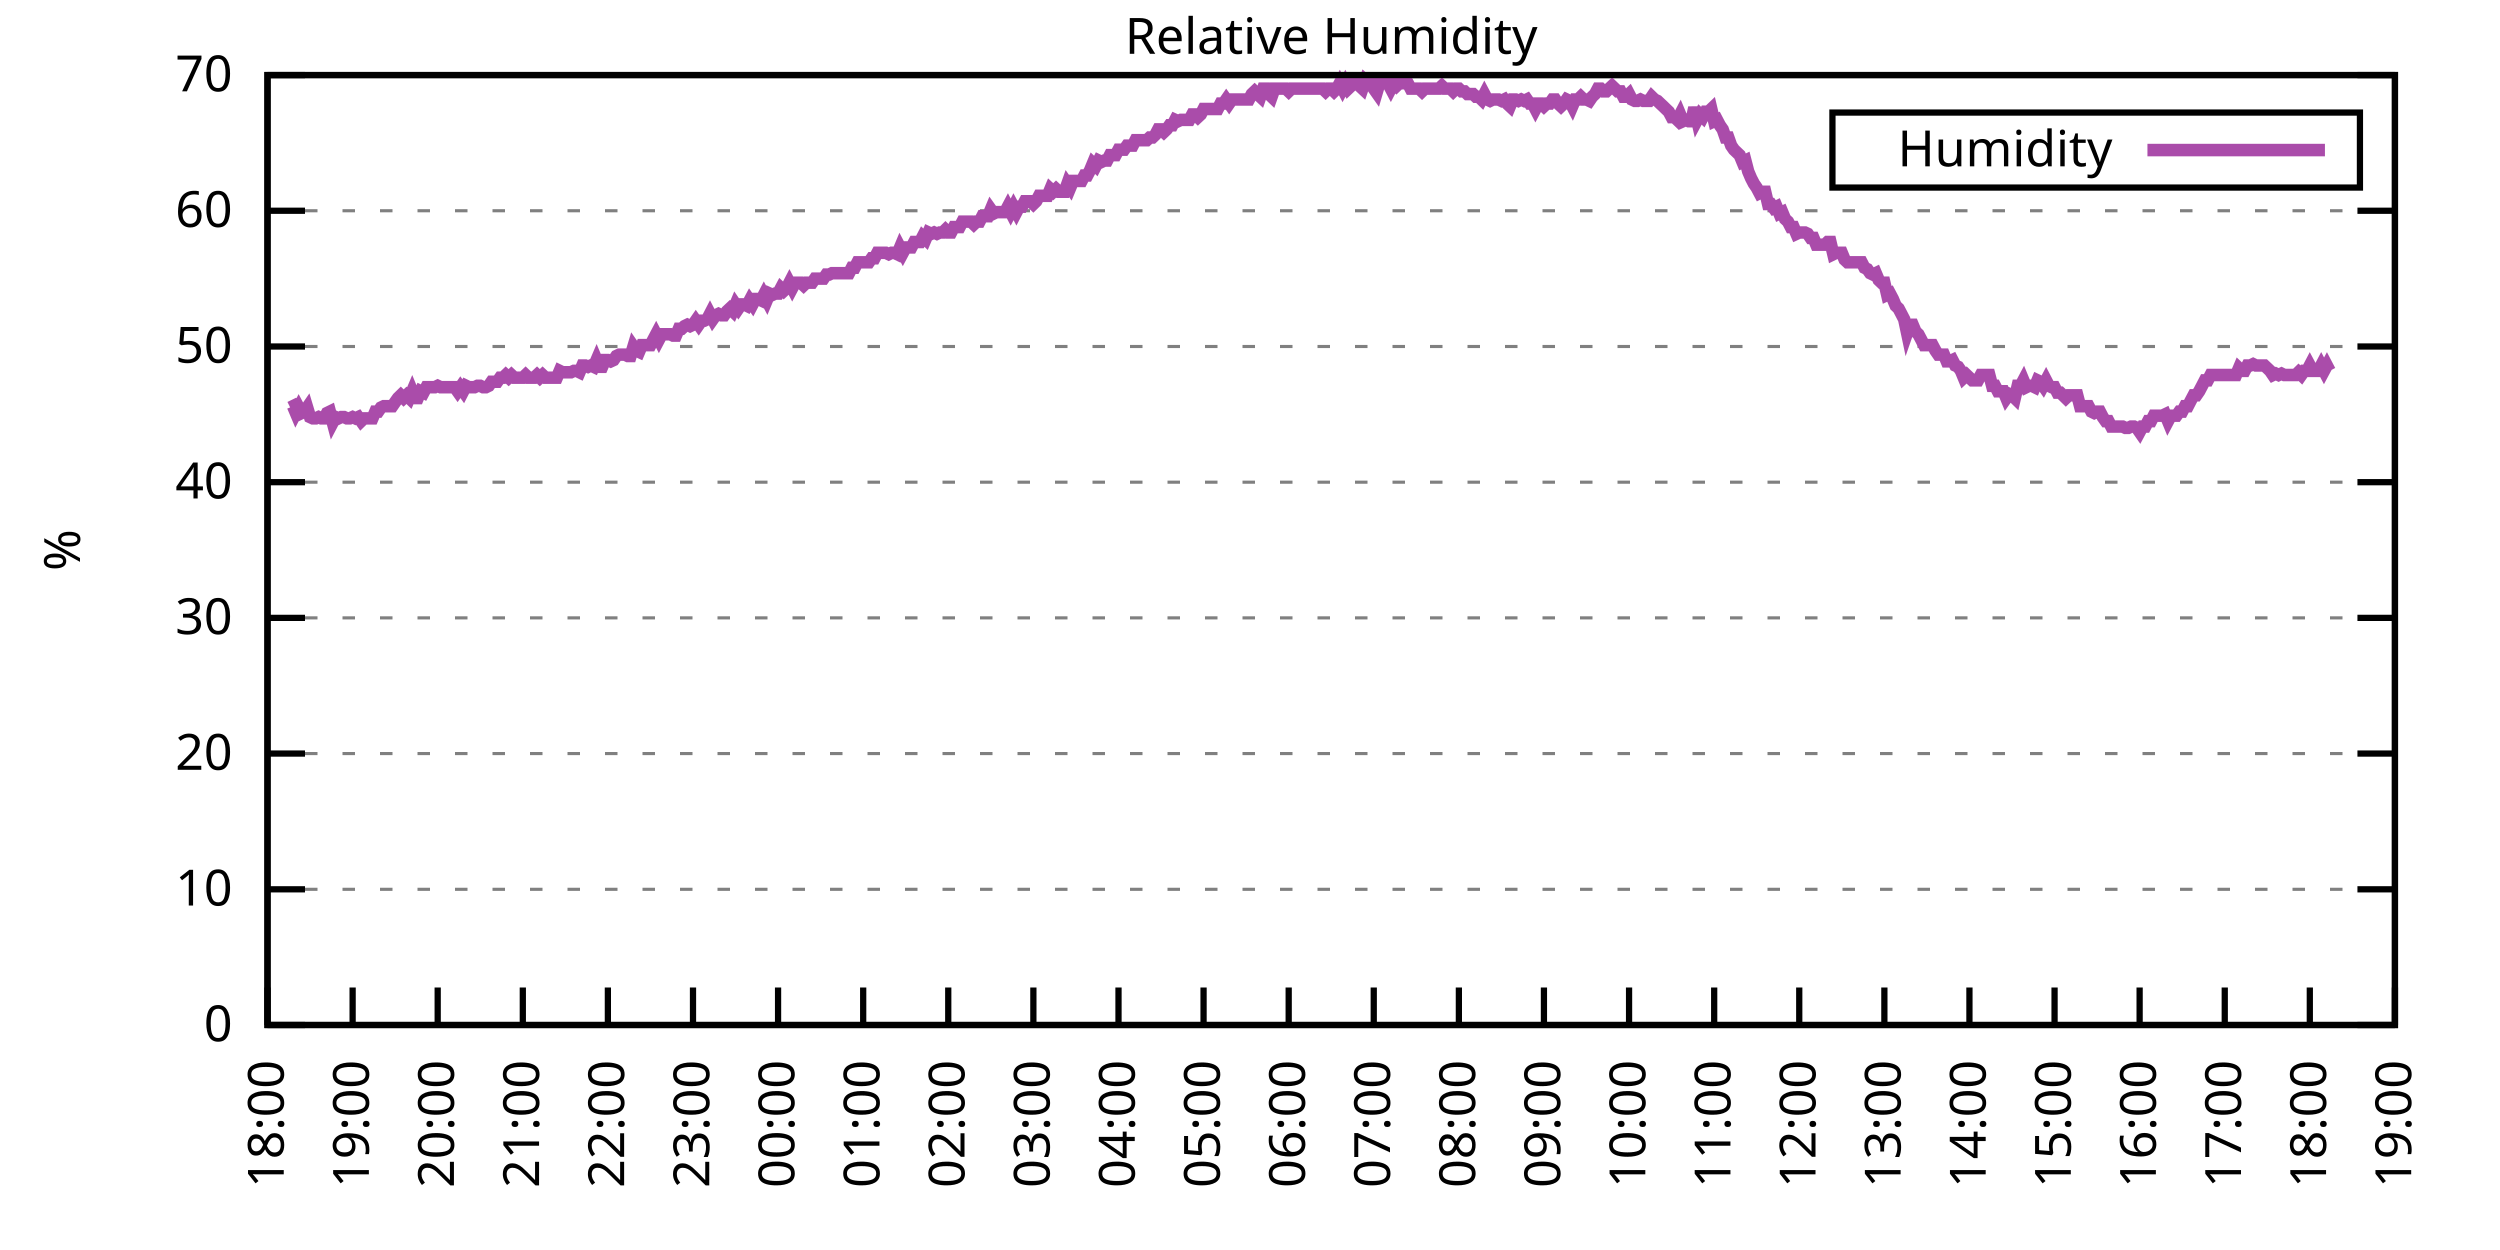
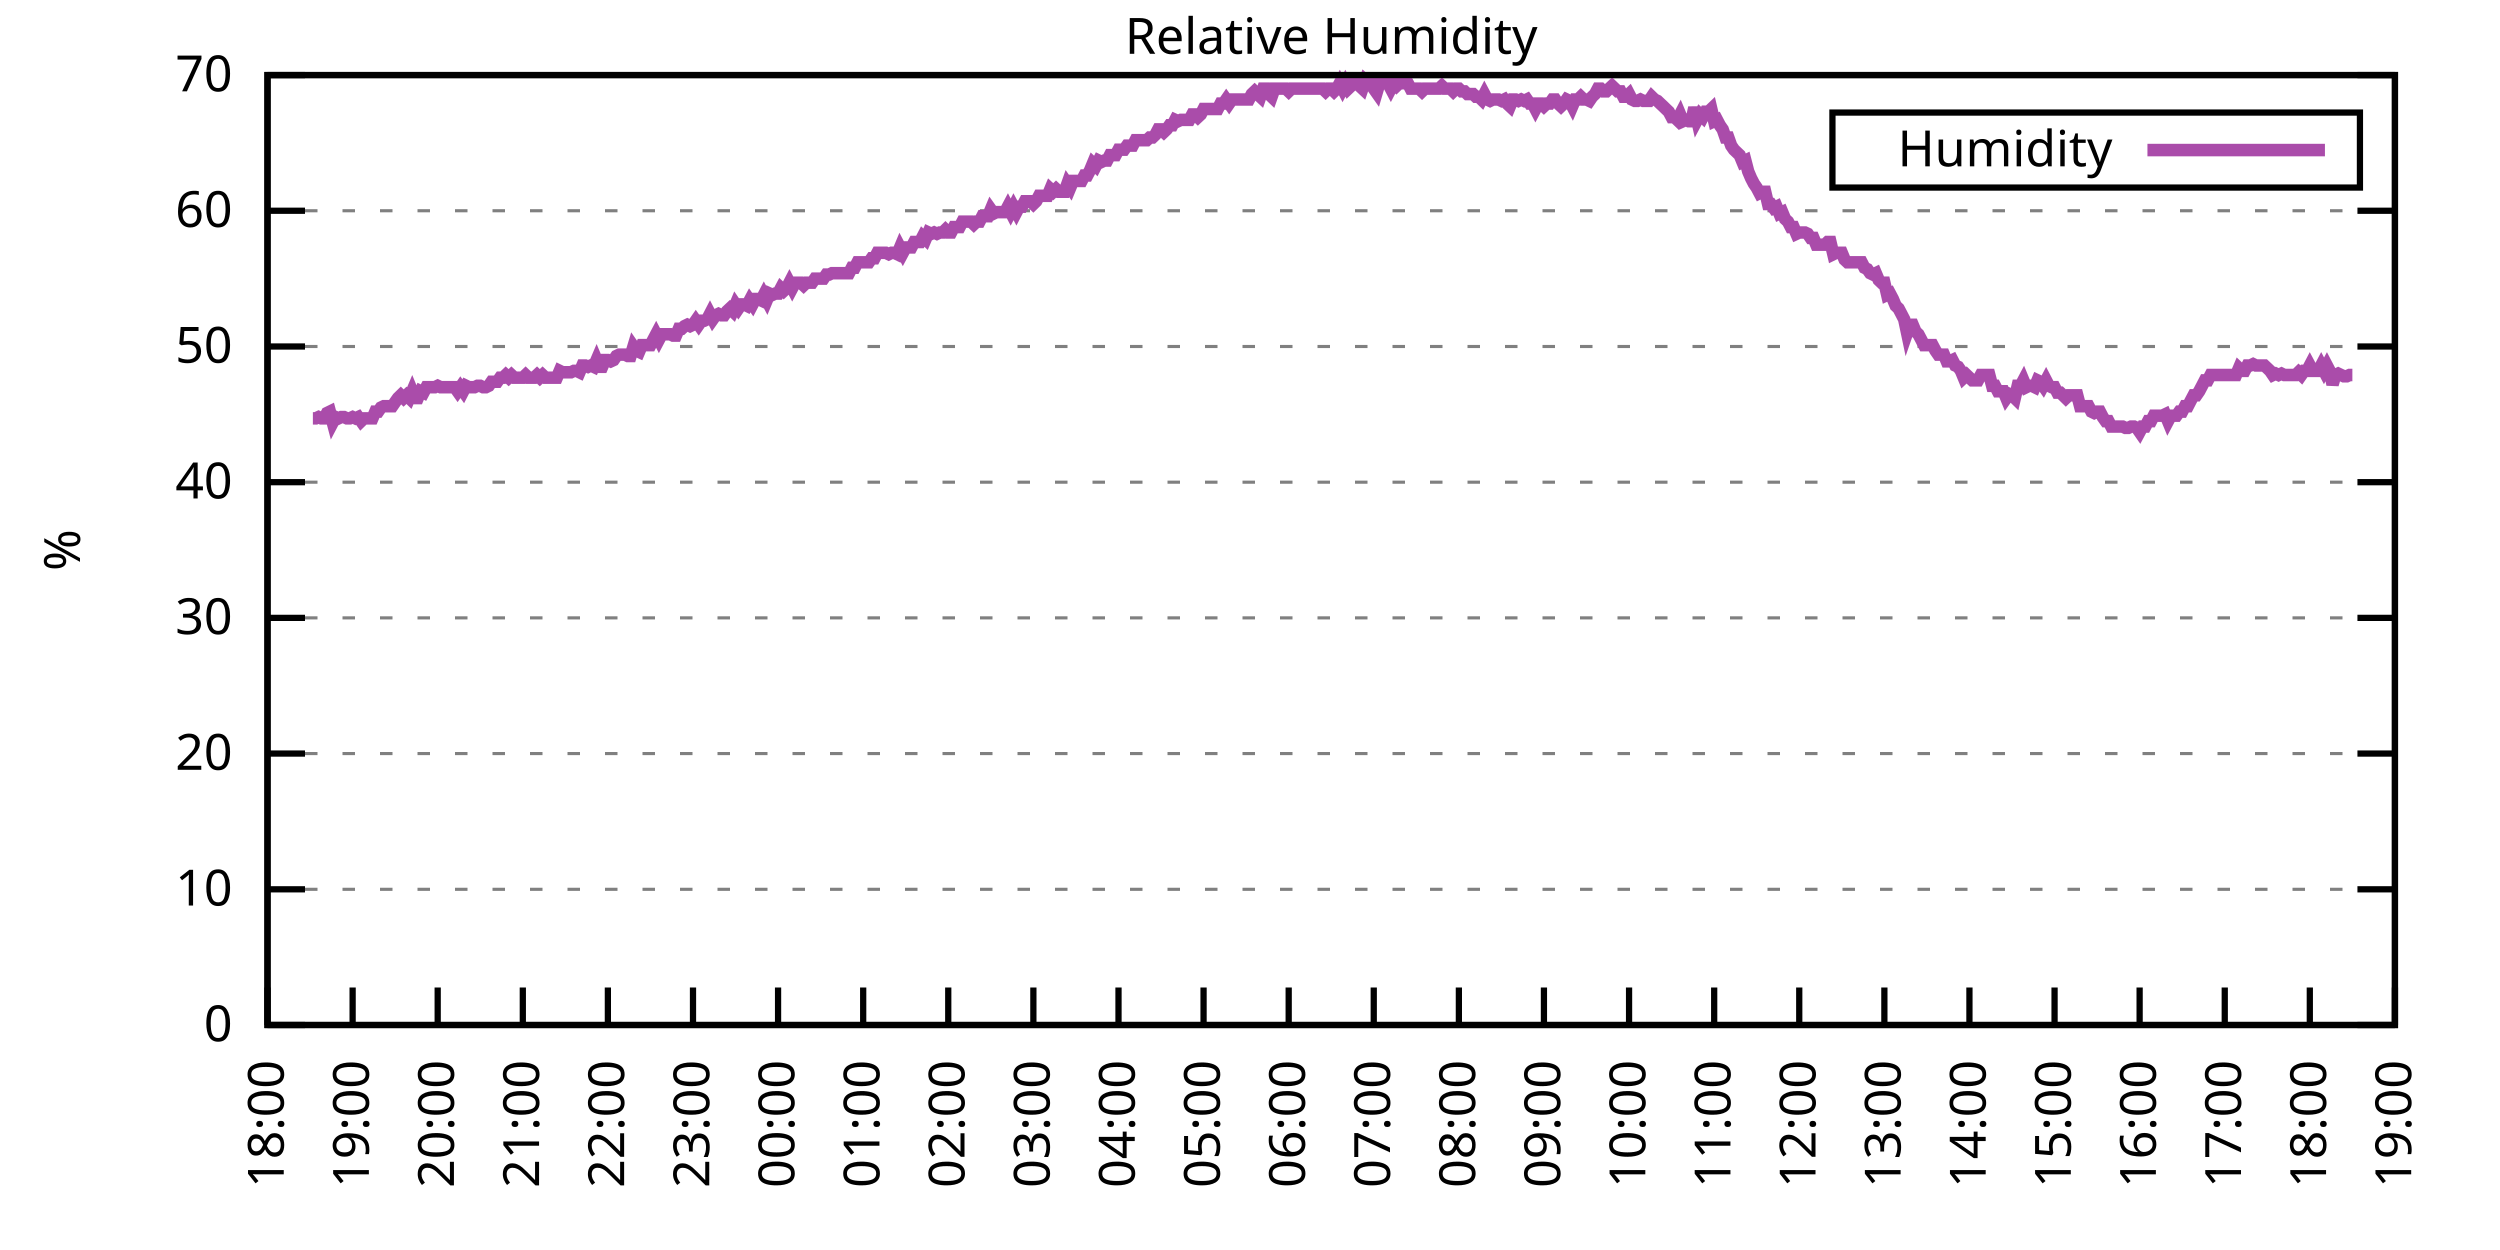
<svg xmlns="http://www.w3.org/2000/svg" xmlns:xlink="http://www.w3.org/1999/xlink" width="400" height="200" viewBox="0 0 400 200">
  <g id="gnuplot_canvas">
    <rect x="0" y="0" width="400" height="200" fill="none" />
    <defs>
      <circle id="gpDot" r="0.5" stroke-width="0.5" stroke="currentColor" />
      <path id="gpPt0" stroke-width="0.333" stroke="currentColor" d="M-1,0 h2 M0,-1 v2" />
      <path id="gpPt1" stroke-width="0.333" stroke="currentColor" d="M-1,-1 L1,1 M1,-1 L-1,1" />
      <path id="gpPt2" stroke-width="0.333" stroke="currentColor" d="M-1,0 L1,0 M0,-1 L0,1 M-1,-1 L1,1 M-1,1 L1,-1" />
      <rect id="gpPt3" stroke-width="0.333" stroke="currentColor" x="-1" y="-1" width="2" height="2" />
      <rect id="gpPt4" stroke-width="0.333" stroke="currentColor" fill="currentColor" x="-1" y="-1" width="2" height="2" />
      <circle id="gpPt5" stroke-width="0.333" stroke="currentColor" cx="0" cy="0" r="1" />
      <use xlink:href="#gpPt5" id="gpPt6" fill="currentColor" stroke="none" />
      <path id="gpPt7" stroke-width="0.333" stroke="currentColor" d="M0,-1.33 L-1.33,0.67 L1.33,0.67 z" />
      <use xlink:href="#gpPt7" id="gpPt8" fill="currentColor" stroke="none" />
      <use xlink:href="#gpPt7" id="gpPt9" stroke="currentColor" transform="rotate(180)" />
      <use xlink:href="#gpPt9" id="gpPt10" fill="currentColor" stroke="none" />
      <use xlink:href="#gpPt3" id="gpPt11" stroke="currentColor" transform="rotate(45)" />
      <use xlink:href="#gpPt11" id="gpPt12" fill="currentColor" stroke="none" />
      <path id="gpPt13" stroke-width="0.333" stroke="currentColor" d="M0,1.330 L1.265,0.411 L0.782,-1.067 L-0.782,-1.076 L-1.265,0.411 z" />
      <use xlink:href="#gpPt13" id="gpPt14" fill="currentColor" stroke="none" />
      <filter id="textbox" filterUnits="objectBoundingBox" x="0" y="0" height="1" width="1">
        <feFlood flood-color="white" flood-opacity="1" result="bgnd" />
        <feComposite in="SourceGraphic" in2="bgnd" operator="atop" />
      </filter>
      <filter id="greybox" filterUnits="objectBoundingBox" x="0" y="0" height="1" width="1">
        <feFlood flood-color="lightgrey" flood-opacity="1" result="grey" />
        <feComposite in="SourceGraphic" in2="grey" operator="atop" />
      </filter>
    </defs>
    <g fill="none" color="white" stroke="currentColor" stroke-width="1.00" stroke-linecap="butt" stroke-linejoin="miter">
</g>
    <g fill="none" color="black" stroke="currentColor" stroke-width="1.00" stroke-linecap="butt" stroke-linejoin="miter">
      <g stroke="none" shape-rendering="crispEdges">
        <polygon fill="rgb(255, 255, 255)" points="42.80,164.00 383.18,164.00 383.18,12.02 42.80,12.02 " />
      </g>
    </g>
    <g fill="none" color="black" stroke="currentColor" stroke-width="1.00" stroke-linecap="butt" stroke-linejoin="miter">
</g>
    <g fill="none" color="black" stroke="black" stroke-width="0.50" stroke-linecap="butt" stroke-linejoin="miter">
</g>
    <g fill="none" color="gray" stroke="currentColor" stroke-width="0.50" stroke-linecap="butt" stroke-linejoin="miter">
      <path stroke="gray" stroke-dasharray="2,4" class="gridline" d="M42.80,164.00 L383.19,164.00  " />
    </g>
    <g fill="none" color="gray" stroke="gray" stroke-width="1.00" stroke-linecap="butt" stroke-linejoin="miter">
</g>
    <g fill="none" color="black" stroke="currentColor" stroke-width="1.00" stroke-linecap="butt" stroke-linejoin="miter">
      <path stroke="black" d="M42.80,164.00 L48.80,164.00 M383.19,164.00 L377.19,164.00  " />
      <g transform="translate(37.20,166.60)" stroke="none" fill="black" font-family="Sans" font-size="8.00" text-anchor="end">
        <text>
          <tspan font-family="Sans"> 0</tspan>
        </text>
      </g>
    </g>
    <g fill="none" color="black" stroke="currentColor" stroke-width="1.00" stroke-linecap="butt" stroke-linejoin="miter">
</g>
    <g fill="none" color="black" stroke="black" stroke-width="0.50" stroke-linecap="butt" stroke-linejoin="miter">
</g>
    <g fill="none" color="gray" stroke="currentColor" stroke-width="0.50" stroke-linecap="butt" stroke-linejoin="miter">
      <path stroke="gray" stroke-dasharray="2,4" class="gridline" d="M42.80,142.29 L383.19,142.29  " />
    </g>
    <g fill="none" color="gray" stroke="gray" stroke-width="1.00" stroke-linecap="butt" stroke-linejoin="miter">
</g>
    <g fill="none" color="black" stroke="currentColor" stroke-width="1.00" stroke-linecap="butt" stroke-linejoin="miter">
      <path stroke="black" d="M42.80,142.29 L48.80,142.29 M383.19,142.29 L377.19,142.29  " />
      <g transform="translate(37.20,144.89)" stroke="none" fill="black" font-family="Sans" font-size="8.00" text-anchor="end">
        <text>
          <tspan font-family="Sans"> 10</tspan>
        </text>
      </g>
    </g>
    <g fill="none" color="black" stroke="currentColor" stroke-width="1.00" stroke-linecap="butt" stroke-linejoin="miter">
</g>
    <g fill="none" color="black" stroke="black" stroke-width="0.50" stroke-linecap="butt" stroke-linejoin="miter">
</g>
    <g fill="none" color="gray" stroke="currentColor" stroke-width="0.50" stroke-linecap="butt" stroke-linejoin="miter">
      <path stroke="gray" stroke-dasharray="2,4" class="gridline" d="M42.80,120.57 L383.19,120.57  " />
    </g>
    <g fill="none" color="gray" stroke="gray" stroke-width="1.00" stroke-linecap="butt" stroke-linejoin="miter">
</g>
    <g fill="none" color="black" stroke="currentColor" stroke-width="1.00" stroke-linecap="butt" stroke-linejoin="miter">
      <path stroke="black" d="M42.80,120.57 L48.80,120.57 M383.19,120.57 L377.19,120.57  " />
      <g transform="translate(37.20,123.17)" stroke="none" fill="black" font-family="Sans" font-size="8.00" text-anchor="end">
        <text>
          <tspan font-family="Sans"> 20</tspan>
        </text>
      </g>
    </g>
    <g fill="none" color="black" stroke="currentColor" stroke-width="1.00" stroke-linecap="butt" stroke-linejoin="miter">
</g>
    <g fill="none" color="black" stroke="black" stroke-width="0.50" stroke-linecap="butt" stroke-linejoin="miter">
</g>
    <g fill="none" color="gray" stroke="currentColor" stroke-width="0.50" stroke-linecap="butt" stroke-linejoin="miter">
      <path stroke="gray" stroke-dasharray="2,4" class="gridline" d="M42.80,98.86 L383.19,98.86  " />
    </g>
    <g fill="none" color="gray" stroke="gray" stroke-width="1.00" stroke-linecap="butt" stroke-linejoin="miter">
</g>
    <g fill="none" color="black" stroke="currentColor" stroke-width="1.00" stroke-linecap="butt" stroke-linejoin="miter">
      <path stroke="black" d="M42.80,98.86 L48.80,98.86 M383.19,98.86 L377.19,98.86  " />
      <g transform="translate(37.20,101.46)" stroke="none" fill="black" font-family="Sans" font-size="8.00" text-anchor="end">
        <text>
          <tspan font-family="Sans"> 30</tspan>
        </text>
      </g>
    </g>
    <g fill="none" color="black" stroke="currentColor" stroke-width="1.00" stroke-linecap="butt" stroke-linejoin="miter">
</g>
    <g fill="none" color="black" stroke="black" stroke-width="0.50" stroke-linecap="butt" stroke-linejoin="miter">
</g>
    <g fill="none" color="gray" stroke="currentColor" stroke-width="0.50" stroke-linecap="butt" stroke-linejoin="miter">
      <path stroke="gray" stroke-dasharray="2,4" class="gridline" d="M42.80,77.15 L383.19,77.15  " />
    </g>
    <g fill="none" color="gray" stroke="gray" stroke-width="1.00" stroke-linecap="butt" stroke-linejoin="miter">
</g>
    <g fill="none" color="black" stroke="currentColor" stroke-width="1.00" stroke-linecap="butt" stroke-linejoin="miter">
      <path stroke="black" d="M42.80,77.15 L48.80,77.15 M383.19,77.15 L377.19,77.15  " />
      <g transform="translate(37.20,79.75)" stroke="none" fill="black" font-family="Sans" font-size="8.00" text-anchor="end">
        <text>
          <tspan font-family="Sans"> 40</tspan>
        </text>
      </g>
    </g>
    <g fill="none" color="black" stroke="currentColor" stroke-width="1.00" stroke-linecap="butt" stroke-linejoin="miter">
</g>
    <g fill="none" color="black" stroke="black" stroke-width="0.50" stroke-linecap="butt" stroke-linejoin="miter">
</g>
    <g fill="none" color="gray" stroke="currentColor" stroke-width="0.50" stroke-linecap="butt" stroke-linejoin="miter">
      <path stroke="gray" stroke-dasharray="2,4" class="gridline" d="M42.80,55.44 L383.19,55.44  " />
    </g>
    <g fill="none" color="gray" stroke="gray" stroke-width="1.00" stroke-linecap="butt" stroke-linejoin="miter">
</g>
    <g fill="none" color="black" stroke="currentColor" stroke-width="1.00" stroke-linecap="butt" stroke-linejoin="miter">
      <path stroke="black" d="M42.80,55.44 L48.80,55.44 M383.19,55.44 L377.19,55.44  " />
      <g transform="translate(37.20,58.04)" stroke="none" fill="black" font-family="Sans" font-size="8.00" text-anchor="end">
        <text>
          <tspan font-family="Sans"> 50</tspan>
        </text>
      </g>
    </g>
    <g fill="none" color="black" stroke="currentColor" stroke-width="1.00" stroke-linecap="butt" stroke-linejoin="miter">
</g>
    <g fill="none" color="black" stroke="black" stroke-width="0.50" stroke-linecap="butt" stroke-linejoin="miter">
</g>
    <g fill="none" color="gray" stroke="currentColor" stroke-width="0.50" stroke-linecap="butt" stroke-linejoin="miter">
      <path stroke="gray" stroke-dasharray="2,4" class="gridline" d="M42.80,33.72 L383.19,33.72  " />
    </g>
    <g fill="none" color="gray" stroke="gray" stroke-width="1.00" stroke-linecap="butt" stroke-linejoin="miter">
</g>
    <g fill="none" color="black" stroke="currentColor" stroke-width="1.00" stroke-linecap="butt" stroke-linejoin="miter">
      <path stroke="black" d="M42.80,33.72 L48.80,33.72 M383.19,33.72 L377.19,33.72  " />
      <g transform="translate(37.20,36.32)" stroke="none" fill="black" font-family="Sans" font-size="8.00" text-anchor="end">
        <text>
          <tspan font-family="Sans"> 60</tspan>
        </text>
      </g>
    </g>
    <g fill="none" color="black" stroke="currentColor" stroke-width="1.00" stroke-linecap="butt" stroke-linejoin="miter">
</g>
    <g fill="none" color="black" stroke="black" stroke-width="0.50" stroke-linecap="butt" stroke-linejoin="miter">
</g>
    <g fill="none" color="gray" stroke="currentColor" stroke-width="0.50" stroke-linecap="butt" stroke-linejoin="miter">
      <path stroke="gray" stroke-dasharray="2,4" class="gridline" d="M42.80,12.01 L383.19,12.01  " />
    </g>
    <g fill="none" color="gray" stroke="gray" stroke-width="1.00" stroke-linecap="butt" stroke-linejoin="miter">
</g>
    <g fill="none" color="black" stroke="currentColor" stroke-width="1.00" stroke-linecap="butt" stroke-linejoin="miter">
      <path stroke="black" d="M42.80,12.01 L48.80,12.01 M383.19,12.01 L377.19,12.01  " />
      <g transform="translate(37.20,14.61)" stroke="none" fill="black" font-family="Sans" font-size="8.00" text-anchor="end">
        <text>
          <tspan font-family="Sans"> 70</tspan>
        </text>
      </g>
    </g>
    <g fill="none" color="black" stroke="currentColor" stroke-width="1.00" stroke-linecap="butt" stroke-linejoin="miter">
      <path stroke="black" d="M42.80,164.00 L42.80,158.00  " />
      <g transform="translate(45.40,169.60) rotate(270.00)" stroke="none" fill="black" font-family="Sans" font-size="8.00" text-anchor="end">
        <text>
          <tspan font-family="Sans">18:00</tspan>
        </text>
      </g>
    </g>
    <g fill="none" color="black" stroke="currentColor" stroke-width="1.00" stroke-linecap="butt" stroke-linejoin="miter">
      <path stroke="black" d="M56.42,164.00 L56.42,158.00  " />
      <g transform="translate(59.02,169.60) rotate(270.00)" stroke="none" fill="black" font-family="Sans" font-size="8.00" text-anchor="end">
        <text>
          <tspan font-family="Sans">19:00</tspan>
        </text>
      </g>
    </g>
    <g fill="none" color="black" stroke="currentColor" stroke-width="1.00" stroke-linecap="butt" stroke-linejoin="miter">
      <path stroke="black" d="M70.03,164.00 L70.03,158.00  " />
      <g transform="translate(72.63,169.60) rotate(270.00)" stroke="none" fill="black" font-family="Sans" font-size="8.00" text-anchor="end">
        <text>
          <tspan font-family="Sans">20:00</tspan>
        </text>
      </g>
    </g>
    <g fill="none" color="black" stroke="currentColor" stroke-width="1.00" stroke-linecap="butt" stroke-linejoin="miter">
      <path stroke="black" d="M83.65,164.00 L83.65,158.00  " />
      <g transform="translate(86.25,169.60) rotate(270.00)" stroke="none" fill="black" font-family="Sans" font-size="8.00" text-anchor="end">
        <text>
          <tspan font-family="Sans">21:00</tspan>
        </text>
      </g>
    </g>
    <g fill="none" color="black" stroke="currentColor" stroke-width="1.00" stroke-linecap="butt" stroke-linejoin="miter">
      <path stroke="black" d="M97.26,164.00 L97.26,158.00  " />
      <g transform="translate(99.86,169.60) rotate(270.00)" stroke="none" fill="black" font-family="Sans" font-size="8.00" text-anchor="end">
        <text>
          <tspan font-family="Sans">22:00</tspan>
        </text>
      </g>
    </g>
    <g fill="none" color="black" stroke="currentColor" stroke-width="1.00" stroke-linecap="butt" stroke-linejoin="miter">
      <path stroke="black" d="M110.88,164.00 L110.88,158.00  " />
      <g transform="translate(113.48,169.60) rotate(270.00)" stroke="none" fill="black" font-family="Sans" font-size="8.00" text-anchor="end">
        <text>
          <tspan font-family="Sans">23:00</tspan>
        </text>
      </g>
    </g>
    <g fill="none" color="black" stroke="currentColor" stroke-width="1.00" stroke-linecap="butt" stroke-linejoin="miter">
      <path stroke="black" d="M124.49,164.00 L124.49,158.00  " />
      <g transform="translate(127.09,169.60) rotate(270.00)" stroke="none" fill="black" font-family="Sans" font-size="8.00" text-anchor="end">
        <text>
          <tspan font-family="Sans">00:00</tspan>
        </text>
      </g>
    </g>
    <g fill="none" color="black" stroke="currentColor" stroke-width="1.00" stroke-linecap="butt" stroke-linejoin="miter">
      <path stroke="black" d="M138.11,164.00 L138.11,158.00  " />
      <g transform="translate(140.71,169.60) rotate(270.00)" stroke="none" fill="black" font-family="Sans" font-size="8.00" text-anchor="end">
        <text>
          <tspan font-family="Sans">01:00</tspan>
        </text>
      </g>
    </g>
    <g fill="none" color="black" stroke="currentColor" stroke-width="1.00" stroke-linecap="butt" stroke-linejoin="miter">
      <path stroke="black" d="M151.72,164.00 L151.72,158.00  " />
      <g transform="translate(154.32,169.60) rotate(270.00)" stroke="none" fill="black" font-family="Sans" font-size="8.00" text-anchor="end">
        <text>
          <tspan font-family="Sans">02:00</tspan>
        </text>
      </g>
    </g>
    <g fill="none" color="black" stroke="currentColor" stroke-width="1.00" stroke-linecap="butt" stroke-linejoin="miter">
      <path stroke="black" d="M165.34,164.00 L165.34,158.00  " />
      <g transform="translate(167.94,169.60) rotate(270.00)" stroke="none" fill="black" font-family="Sans" font-size="8.00" text-anchor="end">
        <text>
          <tspan font-family="Sans">03:00</tspan>
        </text>
      </g>
    </g>
    <g fill="none" color="black" stroke="currentColor" stroke-width="1.00" stroke-linecap="butt" stroke-linejoin="miter">
      <path stroke="black" d="M178.96,164.00 L178.96,158.00  " />
      <g transform="translate(181.56,169.60) rotate(270.00)" stroke="none" fill="black" font-family="Sans" font-size="8.00" text-anchor="end">
        <text>
          <tspan font-family="Sans">04:00</tspan>
        </text>
      </g>
    </g>
    <g fill="none" color="black" stroke="currentColor" stroke-width="1.00" stroke-linecap="butt" stroke-linejoin="miter">
      <path stroke="black" d="M192.57,164.00 L192.57,158.00  " />
      <g transform="translate(195.17,169.60) rotate(270.00)" stroke="none" fill="black" font-family="Sans" font-size="8.00" text-anchor="end">
        <text>
          <tspan font-family="Sans">05:00</tspan>
        </text>
      </g>
    </g>
    <g fill="none" color="black" stroke="currentColor" stroke-width="1.00" stroke-linecap="butt" stroke-linejoin="miter">
      <path stroke="black" d="M206.19,164.00 L206.19,158.00  " />
      <g transform="translate(208.79,169.60) rotate(270.00)" stroke="none" fill="black" font-family="Sans" font-size="8.00" text-anchor="end">
        <text>
          <tspan font-family="Sans">06:00</tspan>
        </text>
      </g>
    </g>
    <g fill="none" color="black" stroke="currentColor" stroke-width="1.00" stroke-linecap="butt" stroke-linejoin="miter">
      <path stroke="black" d="M219.80,164.00 L219.80,158.00  " />
      <g transform="translate(222.40,169.60) rotate(270.00)" stroke="none" fill="black" font-family="Sans" font-size="8.00" text-anchor="end">
        <text>
          <tspan font-family="Sans">07:00</tspan>
        </text>
      </g>
    </g>
    <g fill="none" color="black" stroke="currentColor" stroke-width="1.00" stroke-linecap="butt" stroke-linejoin="miter">
      <path stroke="black" d="M233.42,164.00 L233.42,158.00  " />
      <g transform="translate(236.02,169.60) rotate(270.00)" stroke="none" fill="black" font-family="Sans" font-size="8.00" text-anchor="end">
        <text>
          <tspan font-family="Sans">08:00</tspan>
        </text>
      </g>
    </g>
    <g fill="none" color="black" stroke="currentColor" stroke-width="1.00" stroke-linecap="butt" stroke-linejoin="miter">
      <path stroke="black" d="M247.03,164.00 L247.03,158.00  " />
      <g transform="translate(249.63,169.60) rotate(270.00)" stroke="none" fill="black" font-family="Sans" font-size="8.00" text-anchor="end">
        <text>
          <tspan font-family="Sans">09:00</tspan>
        </text>
      </g>
    </g>
    <g fill="none" color="black" stroke="currentColor" stroke-width="1.00" stroke-linecap="butt" stroke-linejoin="miter">
      <path stroke="black" d="M260.65,164.00 L260.65,158.00  " />
      <g transform="translate(263.25,169.60) rotate(270.00)" stroke="none" fill="black" font-family="Sans" font-size="8.00" text-anchor="end">
        <text>
          <tspan font-family="Sans">10:00</tspan>
        </text>
      </g>
    </g>
    <g fill="none" color="black" stroke="currentColor" stroke-width="1.00" stroke-linecap="butt" stroke-linejoin="miter">
      <path stroke="black" d="M274.27,164.00 L274.27,158.00  " />
      <g transform="translate(276.87,169.60) rotate(270.00)" stroke="none" fill="black" font-family="Sans" font-size="8.00" text-anchor="end">
        <text>
          <tspan font-family="Sans">11:00</tspan>
        </text>
      </g>
    </g>
    <g fill="none" color="black" stroke="currentColor" stroke-width="1.00" stroke-linecap="butt" stroke-linejoin="miter">
      <path stroke="black" d="M287.88,164.00 L287.88,158.00  " />
      <g transform="translate(290.48,169.60) rotate(270.00)" stroke="none" fill="black" font-family="Sans" font-size="8.00" text-anchor="end">
        <text>
          <tspan font-family="Sans">12:00</tspan>
        </text>
      </g>
    </g>
    <g fill="none" color="black" stroke="currentColor" stroke-width="1.00" stroke-linecap="butt" stroke-linejoin="miter">
      <path stroke="black" d="M301.50,164.00 L301.50,158.00  " />
      <g transform="translate(304.10,169.60) rotate(270.00)" stroke="none" fill="black" font-family="Sans" font-size="8.00" text-anchor="end">
        <text>
          <tspan font-family="Sans">13:00</tspan>
        </text>
      </g>
    </g>
    <g fill="none" color="black" stroke="currentColor" stroke-width="1.00" stroke-linecap="butt" stroke-linejoin="miter">
      <path stroke="black" d="M315.11,164.00 L315.11,158.00  " />
      <g transform="translate(317.71,169.60) rotate(270.00)" stroke="none" fill="black" font-family="Sans" font-size="8.00" text-anchor="end">
        <text>
          <tspan font-family="Sans">14:00</tspan>
        </text>
      </g>
    </g>
    <g fill="none" color="black" stroke="currentColor" stroke-width="1.00" stroke-linecap="butt" stroke-linejoin="miter">
      <path stroke="black" d="M328.73,164.00 L328.73,158.00  " />
      <g transform="translate(331.33,169.60) rotate(270.00)" stroke="none" fill="black" font-family="Sans" font-size="8.00" text-anchor="end">
        <text>
          <tspan font-family="Sans">15:00</tspan>
        </text>
      </g>
    </g>
    <g fill="none" color="black" stroke="currentColor" stroke-width="1.00" stroke-linecap="butt" stroke-linejoin="miter">
      <path stroke="black" d="M342.34,164.00 L342.34,158.00  " />
      <g transform="translate(344.94,169.60) rotate(270.00)" stroke="none" fill="black" font-family="Sans" font-size="8.00" text-anchor="end">
        <text>
          <tspan font-family="Sans">16:00</tspan>
        </text>
      </g>
    </g>
    <g fill="none" color="black" stroke="currentColor" stroke-width="1.00" stroke-linecap="butt" stroke-linejoin="miter">
      <path stroke="black" d="M355.96,164.00 L355.96,158.00  " />
      <g transform="translate(358.56,169.60) rotate(270.00)" stroke="none" fill="black" font-family="Sans" font-size="8.00" text-anchor="end">
        <text>
          <tspan font-family="Sans">17:00</tspan>
        </text>
      </g>
    </g>
    <g fill="none" color="black" stroke="currentColor" stroke-width="1.00" stroke-linecap="butt" stroke-linejoin="miter">
      <path stroke="black" d="M369.57,164.00 L369.57,158.00  " />
      <g transform="translate(372.17,169.60) rotate(270.00)" stroke="none" fill="black" font-family="Sans" font-size="8.00" text-anchor="end">
        <text>
          <tspan font-family="Sans">18:00</tspan>
        </text>
      </g>
    </g>
    <g fill="none" color="black" stroke="currentColor" stroke-width="1.00" stroke-linecap="butt" stroke-linejoin="miter">
      <path stroke="black" d="M383.19,164.00 L383.19,158.00  " />
      <g transform="translate(385.79,169.60) rotate(270.00)" stroke="none" fill="black" font-family="Sans" font-size="8.00" text-anchor="end">
        <text>
          <tspan font-family="Sans">19:00</tspan>
        </text>
      </g>
    </g>
    <g fill="none" color="black" stroke="currentColor" stroke-width="1.00" stroke-linecap="butt" stroke-linejoin="miter">
</g>
    <g fill="none" color="black" stroke="currentColor" stroke-width="1.00" stroke-linecap="butt" stroke-linejoin="miter">
      <path stroke="black" d="M42.80,12.01 L42.80,164.00 L383.19,164.00 L383.19,12.01 L42.80,12.01 Z  " />
    </g>
    <g fill="none" color="black" stroke="currentColor" stroke-width="1.00" stroke-linecap="butt" stroke-linejoin="miter">
</g>
    <g fill="none" color="black" stroke="currentColor" stroke-width="1.00" stroke-linecap="butt" stroke-linejoin="miter">
      <path stroke="black" d="M293.19,30.01 L293.19,18.01 L377.59,18.01 L377.59,30.01 L293.19,30.01 Z  " />
    </g>
    <g id="Relative_Humidity_plot_1">
      <g fill="none" color="white" stroke="black" stroke-width="2.00" stroke-linecap="butt" stroke-linejoin="miter">
</g>
      <g fill="none" color="black" stroke="currentColor" stroke-width="2.00" stroke-linecap="butt" stroke-linejoin="miter">
        <g transform="translate(337.99,26.61)" stroke="none" fill="black" font-family="Sans" font-size="8.00" text-anchor="end">
          <text>
            <tspan font-family="Sans">Humidity</tspan>
          </text>
        </g>
      </g>
      <g fill="none" color="black" stroke="currentColor" stroke-width="2.00" stroke-linecap="butt" stroke-linejoin="miter">
-         <path stroke="rgb(170,  76, 170)" d="M343.59,24.01 L371.99,24.01 M46.43,65.21 L46.88,64.99 L47.34,66.08 L47.79,65.21 L48.25,66.08 L48.70,65.86   L49.15,65.21 L49.61,66.73 L50.06,66.94 L50.52,66.94 L50.97,66.73 L51.42,66.94 L51.88,66.94 L52.33,66.08   L52.78,65.86 L53.24,67.59 L53.69,66.73 L54.15,66.94 L54.60,66.73 L55.05,66.73 L55.51,66.94 L55.96,66.94   L56.42,66.73 L56.87,66.94 L57.32,66.73 L57.78,67.38 L58.23,66.94 L58.68,66.94 L59.14,66.94 L59.59,66.94   L60.05,65.86 L60.50,65.86 L60.95,65.21 L61.41,64.99 L61.86,64.99 L62.32,64.99 L62.77,64.99 L63.22,64.34   L63.68,63.69 L64.13,63.25 L64.58,63.69 L65.04,63.25 L65.49,63.69 L65.95,62.60 L66.40,63.69 L66.85,63.69   L67.31,62.60 L67.76,62.82 L68.22,61.95 L68.67,61.95 L69.12,61.95 L69.58,61.95 L70.03,61.73 L70.49,61.95   L70.94,61.95 L71.39,61.95 L71.85,61.95 L72.30,61.95 L72.75,61.95 L73.21,62.60 L73.66,61.95 L74.12,62.60   L74.57,61.73 L75.02,61.95 L75.48,61.95 L75.93,61.95 L76.39,61.73 L76.84,61.73 L77.29,61.95 L77.75,61.95   L78.20,61.73 L78.65,61.08 L79.11,61.08 L79.56,61.08 L80.02,60.43 L80.47,60.43 L80.92,60.00 L81.38,60.43   L81.83,60.00 L82.29,60.43 L82.74,60.43 L83.19,60.43 L83.65,60.43 L84.10,60.00 L84.55,60.43 L85.01,60.43   L85.46,60.43 L85.92,60.00 L86.37,60.43 L86.82,60.00 L87.28,60.43 L87.73,60.43 L88.19,60.43 L88.64,60.43   L89.09,60.43 L89.55,59.34 L90.00,59.56 L90.45,59.56 L90.91,59.56 L91.36,59.56 L91.82,59.34 L92.27,59.34   L92.72,59.56 L93.18,58.48 L93.63,58.48 L94.09,58.69 L94.54,58.48 L94.99,58.69 L95.45,57.61 L95.90,58.69   L96.35,58.69 L96.81,57.61 L97.26,57.61 L97.72,57.82 L98.17,57.61 L98.62,56.96 L99.08,56.74 L99.53,56.74   L99.99,56.74 L100.44,56.96 L100.89,56.96 L101.35,55.44 L101.80,56.09 L102.25,56.30 L102.71,55.22 L103.16,55.22   L103.62,55.22 L104.07,55.22 L104.52,54.35 L104.98,53.48 L105.43,54.35 L105.89,53.48 L106.34,53.48 L106.79,53.48   L107.25,53.48 L107.70,53.70 L108.15,53.70 L108.61,52.61 L109.06,52.61 L109.52,52.18 L109.97,51.96 L110.42,52.18   L110.88,51.96 L111.33,51.31 L111.79,51.96 L112.24,51.31 L112.69,51.31 L113.15,51.09 L113.60,50.22 L114.05,51.09   L114.51,50.44 L114.96,50.22 L115.42,50.44 L115.87,50.44 L116.32,49.79 L116.78,49.36 L117.23,49.79 L117.69,48.70   L118.14,49.36 L118.59,48.70 L119.05,48.70 L119.50,48.92 L119.96,48.05 L120.41,48.70 L120.86,47.84 L121.32,47.84   L121.77,48.05 L122.22,47.18 L122.68,48.05 L123.13,46.97 L123.59,47.18 L124.04,46.97 L124.49,46.97 L124.95,46.10   L125.40,46.53 L125.86,46.10 L126.31,45.23 L126.76,46.10 L127.22,45.23 L127.67,45.23 L128.12,45.23 L128.58,45.66   L129.03,45.23 L129.49,45.23 L129.94,45.23 L130.39,44.58 L130.85,44.58 L131.30,44.58 L131.76,44.58 L132.21,43.93   L132.66,43.93 L133.12,43.71 L133.57,43.71 L134.02,43.71 L134.48,43.71 L134.93,43.71 L135.39,43.71 L135.84,43.71   L136.29,42.84 L136.75,42.84 L137.20,41.97 L137.66,41.97 L138.11,41.97 L138.56,41.97 L139.02,41.97 L139.47,41.32   L139.92,41.32 L140.38,40.45 L140.83,40.45 L141.29,40.45 L141.74,40.45 L142.19,40.67 L142.65,40.45 L143.10,40.45   L143.56,40.67 L144.01,39.59 L144.46,40.45 L144.92,39.59 L145.37,39.59 L145.82,39.59 L146.28,38.72 L146.73,38.72   L147.19,38.72 L147.64,37.85 L148.09,38.28 L148.55,37.20 L149.00,37.41 L149.46,37.20 L149.91,37.41 L150.36,37.20   L150.82,37.20 L151.27,36.76 L151.72,37.20 L152.18,37.20 L152.63,36.33 L153.09,36.33 L153.54,36.33 L153.99,35.46   L154.45,35.46 L154.90,35.46 L155.36,35.46 L155.81,35.89 L156.26,35.46 L156.72,35.46 L157.17,34.59 L157.62,34.59   L158.08,34.59 L158.53,33.51 L158.99,34.16 L159.44,33.94 L159.89,33.94 L160.35,33.94 L160.80,33.94 L161.26,33.07   L161.71,33.94 L162.16,33.07 L162.62,33.94 L163.07,33.07 L163.52,33.07 L163.98,32.20 L164.43,32.20 L164.89,32.20   L165.34,32.64 L165.79,32.20 L166.25,31.33 L166.70,31.33 L167.16,31.33 L167.61,31.33 L168.06,30.25 L168.52,30.68   L168.97,30.25 L169.43,30.68 L169.88,30.68 L170.33,30.68 L170.79,29.38 L171.24,30.03 L171.69,28.95 L172.15,28.95   L172.60,28.95 L173.06,28.95 L173.51,28.08 L173.96,28.08 L174.42,27.21 L174.87,26.12 L175.33,26.56 L175.78,25.69   L176.23,25.91 L176.69,25.69 L177.14,25.69 L177.59,24.82 L178.05,24.82 L178.50,24.82 L178.96,23.95 L179.41,23.95   L179.86,23.95 L180.32,23.30 L180.77,23.30 L181.23,23.30 L181.68,22.43 L182.13,22.43 L182.59,22.43 L183.04,22.43   L183.49,22.43 L183.95,22.00 L184.40,22.00 L184.86,21.56 L185.31,20.70 L185.76,20.70 L186.22,21.13 L186.67,20.70   L187.13,20.04 L187.58,20.04 L188.03,19.18 L188.49,19.39 L188.94,19.18 L189.39,19.18 L189.85,19.18 L190.30,19.18   L190.76,18.31 L191.21,18.31 L191.66,18.74 L192.12,18.31 L192.57,17.44 L193.03,17.44 L193.48,17.44 L193.93,17.44   L194.39,17.44 L194.84,17.44 L195.29,16.57 L195.75,16.57 L196.20,15.92 L196.66,16.57 L197.11,15.92 L197.56,15.92   L198.02,15.92 L198.47,15.92 L198.93,15.92 L199.38,15.92 L199.83,15.92 L200.29,15.05 L200.74,14.62 L201.19,15.05   L201.65,15.48 L202.10,14.18 L202.56,14.18 L203.01,15.05 L203.46,15.48 L203.92,14.18 L204.37,14.18 L204.83,14.18   L205.28,14.18 L205.73,14.18 L206.19,14.62 L206.64,14.18 L207.09,14.18 L207.55,14.18 L208.00,14.18 L208.46,14.18   L208.91,14.18 L209.36,14.18 L209.82,14.18 L210.27,14.18 L210.73,14.18 L211.18,14.18 L211.63,14.18 L212.09,14.62   L212.54,14.18 L213.00,14.18 L213.45,14.62 L213.90,14.18 L214.36,13.31 L214.81,14.18 L215.26,13.31 L215.72,14.18   L216.17,13.75 L216.63,13.10 L217.08,13.31 L217.53,13.75 L217.99,14.18 L218.44,12.88 L218.90,13.31 L219.35,13.31   L219.80,14.18 L220.26,14.83 L220.71,13.31 L221.16,13.31 L221.62,13.31 L222.07,13.31 L222.53,14.18 L222.98,13.31   L223.43,13.75 L223.89,13.31 L224.34,13.31 L224.80,13.31 L225.25,13.31 L225.70,14.18 L226.16,14.18 L226.61,14.18   L227.06,14.18 L227.52,14.62 L227.97,14.18 L228.43,14.18 L228.88,14.18 L229.33,14.18 L229.79,14.18 L230.24,14.18   L230.70,13.75 L231.15,14.18 L231.60,14.18 L232.06,14.18 L232.51,14.62 L232.96,14.18 L233.42,14.18 L233.87,14.62   L234.33,14.62 L234.78,15.05 L235.23,15.05 L235.69,15.05 L236.14,15.48 L236.60,15.48 L237.05,15.92 L237.50,15.05   L237.96,15.92 L238.41,16.14 L238.86,15.92 L239.32,15.92 L239.77,15.92 L240.23,16.14 L240.68,15.92 L241.13,16.57   L241.59,17.00 L242.04,15.92 L242.50,15.92 L242.95,16.14 L243.40,15.92 L243.86,16.14 L244.31,15.92 L244.76,16.57   L245.22,16.57 L245.67,17.44 L246.13,16.57 L246.58,16.57 L247.03,17.00 L247.49,16.57 L247.94,16.57 L248.40,15.92   L248.85,15.92 L249.30,16.57 L249.76,17.00 L250.21,16.57 L250.66,15.92 L251.12,16.14 L251.57,17.00 L252.03,15.92   L252.48,15.92 L252.93,15.48 L253.39,15.92 L253.84,15.92 L254.30,16.14 L254.75,15.48 L255.20,15.05 L255.66,14.18   L256.11,14.18 L256.56,14.62 L257.02,14.62 L257.47,14.18 L257.93,13.75 L258.38,14.18 L258.83,14.62 L259.29,14.62   L259.74,15.48 L260.20,15.48 L260.65,15.05 L261.10,15.92 L261.56,16.14 L262.01,16.14 L262.47,15.92 L262.92,16.14   L263.37,16.14 L263.83,16.14 L264.28,15.48 L264.73,15.92 L265.19,16.14 L265.64,16.57 L266.10,17.00 L266.55,17.44   L267.00,17.87 L267.46,18.74 L267.91,18.74 L268.37,19.18 L268.82,18.31 L269.27,19.39 L269.73,19.18 L270.18,19.39   L270.63,19.39 L271.09,17.22 L271.54,19.18 L272.00,18.31 L272.45,18.74 L272.90,17.87 L273.36,17.87 L273.81,17.44   L274.27,19.39 L274.72,19.18 L275.17,20.04 L275.63,20.70 L276.08,22.00 L276.53,22.00 L276.99,23.30 L277.44,23.95   L277.90,24.39 L278.35,24.82 L278.80,25.91 L279.26,25.69 L279.71,27.43 L280.17,28.51 L280.62,29.38 L281.07,30.03   L281.53,30.90 L281.98,30.68 L282.43,30.68 L282.89,32.64 L283.34,32.64 L283.80,33.29 L284.25,33.07 L284.70,34.16   L285.16,33.94 L285.61,35.03 L286.07,35.46 L286.52,36.33 L286.97,36.33 L287.43,37.41 L287.88,37.20 L288.33,37.20   L288.79,37.20 L289.24,37.41 L289.70,38.07 L290.15,38.07 L290.60,39.15 L291.06,39.15 L291.51,39.15 L291.97,39.15   L292.42,38.72 L292.87,38.72 L293.33,40.67 L293.78,40.45 L294.23,40.45 L294.69,40.45 L295.14,41.54 L295.60,41.97   L296.05,41.97 L296.50,41.97 L296.96,41.97 L297.41,41.97 L297.87,41.97 L298.32,42.84 L298.77,43.06 L299.23,43.71   L299.68,43.93 L300.13,43.71 L300.59,44.80 L301.04,45.23 L301.50,45.23 L301.95,47.18 L302.40,46.97 L302.86,47.84   L303.31,48.92 L303.77,49.36 L304.22,50.22 L304.67,51.09 L305.13,53.26 L305.58,51.96 L306.03,51.96 L306.49,53.05   L306.94,53.48 L307.40,54.35 L307.85,55.22 L308.30,55.22 L308.76,55.22 L309.21,55.22 L309.67,56.09 L310.12,56.74   L310.57,56.74 L311.03,56.74 L311.48,57.82 L311.94,57.82 L312.39,57.61 L312.84,58.48 L313.30,58.69 L313.75,59.34   L314.20,60.43 L314.66,60.00 L315.11,60.43 L315.57,60.86 L316.02,60.86 L316.47,60.86 L316.93,60.00 L317.38,60.00   L317.84,60.00 L318.29,60.00 L318.74,61.73 L319.20,61.73 L319.65,62.60 L320.10,62.60 L320.56,62.60 L321.01,63.69   L321.47,63.04 L321.92,63.25 L322.37,63.69 L322.83,61.73 L323.28,61.73 L323.74,60.86 L324.19,61.95 L324.64,61.73   L325.10,61.73 L325.55,61.95 L326.00,60.86 L326.46,61.08 L326.91,61.73 L327.37,60.86 L327.82,61.73 L328.27,61.95   L328.73,61.95 L329.18,62.82 L329.64,62.82 L330.09,63.25 L330.54,63.69 L331.00,63.25 L331.90,63.25 L332.36,63.25   L332.81,64.99 L333.27,64.99 L333.72,64.99 L334.17,64.99 L334.63,65.86 L335.08,66.08 L335.54,65.86 L335.99,65.86   L336.44,66.73 L336.90,67.38 L337.35,67.38 L337.80,68.25 L338.26,68.25 L338.71,68.25 L339.17,68.25 L339.62,68.25   L340.07,68.46 L340.53,68.46 L340.98,68.25 L341.44,68.25 L341.89,68.46 L342.34,69.11 L342.80,68.25 L343.25,68.25   L343.70,67.38 L344.16,67.38 L344.61,66.51 L345.07,66.51 L345.52,66.51 L345.97,66.51 L346.43,66.29 L346.88,67.38   L347.34,66.51 L347.79,66.51 L348.24,66.51 L348.70,65.86 L349.15,65.86 L349.60,64.99 L350.06,64.99 L350.51,64.12   L350.97,63.25 L351.42,63.25 L351.87,62.60 L352.33,61.73 L352.78,60.86 L353.24,60.86 L353.69,60.00 L354.14,60.00   L354.60,60.00 L355.05,60.00 L355.50,60.00 L355.96,60.00 L356.41,60.00 L356.87,60.00 L357.32,60.00 L357.77,60.00   L358.23,58.91 L358.68,59.34 L359.14,59.34 L359.59,58.48 L360.04,58.48 L360.50,58.26 L360.95,58.48 L361.41,58.48   L361.86,58.48 L362.31,58.48 L362.77,58.91 L363.22,59.34 L363.67,60.00 L364.13,59.78 L364.58,60.00 L365.04,59.78   L365.49,60.00 L365.94,60.00 L366.40,60.00 L366.85,60.00 L367.31,60.00 L367.76,59.56 L368.21,60.00 L368.67,59.34   L369.12,59.34 L369.57,58.48 L370.03,59.34 L370.48,59.34 L370.94,59.34 L371.39,58.48 L371.84,59.34 L372.30,58.48   L372.75,59.34  " />
+         <path stroke="rgb(170,  76, 170)" d="M343.59,24.01 L371.99,24.01 M50.06,66.94 L50.52,66.94 L50.97,66.73 L51.42,66.94 L51.88,66.94 L52.33,66.08   L52.78,65.86 L53.24,67.59 L53.69,66.73 L54.15,66.94 L54.60,66.73 L55.05,66.73 L55.51,66.94 L55.96,66.94   L56.42,66.73 L56.87,66.94 L57.32,66.73 L57.78,67.38 L58.23,66.94 L58.68,66.94 L59.14,66.94 L59.59,66.94   L60.05,65.86 L60.50,65.86 L60.95,65.21 L61.41,64.99 L61.86,64.99 L62.32,64.99 L62.77,64.99 L63.22,64.34   L63.68,63.69 L64.13,63.25 L64.58,63.69 L65.04,63.25 L65.49,63.69 L65.95,62.60 L66.40,63.69 L66.85,63.69   L67.31,62.60 L67.76,62.82 L68.22,61.95 L68.67,61.95 L69.12,61.95 L69.58,61.95 L70.03,61.73 L70.49,61.95   L70.94,61.95 L71.39,61.95 L71.85,61.95 L72.30,61.95 L72.75,61.95 L73.21,62.60 L73.66,61.95 L74.12,62.60   L74.57,61.73 L75.02,61.95 L75.48,61.95 L75.93,61.95 L76.39,61.73 L76.84,61.73 L77.29,61.95 L77.75,61.95   L78.20,61.73 L78.65,61.08 L79.11,61.08 L79.56,61.08 L80.02,60.43 L80.47,60.43 L80.92,60.00 L81.38,60.43   L81.83,60.00 L82.29,60.43 L82.74,60.43 L83.19,60.43 L83.65,60.43 L84.10,60.00 L84.55,60.43 L85.01,60.43   L85.46,60.43 L85.92,60.00 L86.37,60.43 L86.82,60.00 L87.28,60.43 L87.73,60.43 L88.19,60.43 L88.64,60.43   L89.09,60.43 L89.55,59.34 L90.00,59.56 L90.45,59.56 L90.91,59.56 L91.36,59.56 L91.82,59.34 L92.27,59.34   L92.72,59.56 L93.18,58.48 L93.63,58.48 L94.09,58.69 L94.54,58.48 L94.99,58.69 L95.45,57.61 L95.90,58.69   L96.35,58.69 L96.81,57.61 L97.26,57.61 L97.72,57.82 L98.17,57.61 L98.62,56.96 L99.08,56.74 L99.53,56.74   L99.99,56.74 L100.44,56.96 L100.89,56.96 L101.35,55.44 L101.80,56.09 L102.25,56.30 L102.71,55.22 L103.16,55.22   L103.62,55.22 L104.07,55.22 L104.52,54.35 L104.98,53.48 L105.43,54.35 L105.89,53.48 L106.34,53.48 L106.79,53.48   L107.25,53.48 L107.70,53.70 L108.15,53.70 L108.61,52.61 L109.06,52.61 L109.52,52.18 L109.97,51.96 L110.42,52.18   L110.88,51.96 L111.33,51.31 L111.79,51.96 L112.24,51.31 L112.69,51.31 L113.15,51.09 L113.60,50.22 L114.05,51.09   L114.51,50.44 L114.96,50.22 L115.42,50.44 L115.87,50.44 L116.32,49.79 L116.78,49.36 L117.23,49.79 L117.69,48.70   L118.14,49.36 L118.59,48.70 L119.05,48.70 L119.50,48.92 L119.96,48.05 L120.41,48.70 L120.86,47.84 L121.32,47.84   L121.77,48.05 L122.22,47.18 L122.68,48.05 L123.13,46.97 L123.59,47.18 L124.04,46.97 L124.49,46.97 L124.95,46.10   L125.40,46.53 L125.86,46.10 L126.31,45.23 L126.76,46.10 L127.22,45.23 L127.67,45.23 L128.12,45.23 L128.58,45.66   L129.03,45.23 L129.49,45.23 L129.94,45.23 L130.39,44.58 L130.85,44.58 L131.30,44.58 L131.76,44.58 L132.21,43.93   L132.66,43.93 L133.12,43.71 L133.57,43.71 L134.02,43.71 L134.48,43.71 L134.93,43.71 L135.39,43.71 L135.84,43.71   L136.29,42.84 L136.75,42.84 L137.20,41.97 L137.66,41.97 L138.11,41.97 L138.56,41.97 L139.02,41.97 L139.47,41.32   L139.92,41.32 L140.38,40.45 L140.83,40.45 L141.29,40.45 L141.74,40.45 L142.19,40.67 L142.65,40.45 L143.10,40.45   L143.56,40.67 L144.01,39.59 L144.46,40.45 L144.92,39.59 L145.37,39.59 L145.82,39.59 L146.28,38.72 L146.73,38.72   L147.19,38.72 L147.64,37.85 L148.09,38.28 L148.55,37.20 L149.00,37.41 L149.46,37.20 L149.91,37.41 L150.36,37.20   L150.82,37.20 L151.27,36.76 L151.72,37.20 L152.18,37.20 L152.63,36.33 L153.09,36.33 L153.54,36.33 L153.99,35.46   L154.45,35.46 L154.90,35.46 L155.36,35.46 L155.81,35.89 L156.26,35.46 L156.72,35.46 L157.17,34.59 L157.62,34.59   L158.08,34.59 L158.53,33.51 L158.99,34.16 L159.44,33.94 L159.89,33.94 L160.35,33.94 L160.80,33.94 L161.26,33.07   L161.71,33.94 L162.16,33.07 L162.62,33.94 L163.07,33.07 L163.52,33.07 L163.98,32.20 L164.43,32.20 L164.89,32.20   L165.34,32.64 L165.79,32.20 L166.25,31.33 L166.70,31.33 L167.16,31.33 L167.61,31.33 L168.06,30.25 L168.52,30.68   L168.97,30.25 L169.43,30.68 L169.88,30.68 L170.33,30.68 L170.79,29.38 L171.24,30.03 L171.69,28.95 L172.15,28.95   L172.60,28.95 L173.06,28.95 L173.51,28.08 L173.96,28.08 L174.42,27.21 L174.87,26.12 L175.33,26.56 L175.78,25.69   L176.23,25.91 L176.69,25.69 L177.14,25.69 L177.59,24.82 L178.05,24.82 L178.50,24.82 L178.96,23.95 L179.41,23.95   L179.86,23.95 L180.32,23.30 L180.77,23.30 L181.23,23.30 L181.68,22.43 L182.13,22.43 L182.59,22.43 L183.04,22.43   L183.49,22.43 L183.95,22.00 L184.40,22.00 L184.86,21.56 L185.31,20.70 L185.76,20.70 L186.22,21.13 L186.67,20.70   L187.13,20.04 L187.58,20.04 L188.03,19.18 L188.49,19.39 L188.94,19.18 L189.39,19.18 L189.85,19.18 L190.30,19.18   L190.76,18.31 L191.21,18.31 L191.66,18.74 L192.12,18.31 L192.57,17.44 L193.03,17.44 L193.48,17.44 L193.93,17.44   L194.39,17.44 L194.84,17.44 L195.29,16.57 L195.75,16.57 L196.20,15.92 L196.66,16.57 L197.11,15.92 L197.56,15.92   L198.02,15.92 L198.47,15.92 L198.93,15.92 L199.38,15.92 L199.83,15.92 L200.29,15.05 L200.74,14.62 L201.19,15.05   L201.65,15.48 L202.10,14.18 L202.56,14.18 L203.01,15.05 L203.46,15.48 L203.92,14.18 L204.37,14.18 L204.83,14.18   L205.28,14.18 L205.73,14.18 L206.19,14.62 L206.64,14.18 L207.09,14.18 L207.55,14.18 L208.00,14.18 L208.46,14.18   L208.91,14.18 L209.36,14.18 L209.82,14.18 L210.27,14.18 L210.73,14.18 L211.18,14.18 L211.63,14.18 L212.09,14.62   L212.54,14.18 L213.00,14.18 L213.45,14.62 L213.90,14.18 L214.36,13.31 L214.81,14.18 L215.26,13.31 L215.72,14.18   L216.17,13.75 L216.63,13.10 L217.08,13.31 L217.53,13.75 L217.99,14.18 L218.44,12.88 L218.90,13.31 L219.35,13.31   L219.80,14.18 L220.26,14.83 L220.71,13.31 L221.16,13.31 L221.62,13.31 L222.07,13.31 L222.53,14.18 L222.98,13.31   L223.43,13.75 L223.89,13.31 L224.34,13.31 L224.80,13.31 L225.25,13.31 L225.70,14.18 L226.16,14.18 L226.61,14.18   L227.06,14.18 L227.52,14.62 L227.97,14.18 L228.43,14.18 L228.88,14.18 L229.33,14.18 L229.79,14.18 L230.24,14.18   L230.70,13.75 L231.15,14.18 L231.60,14.18 L232.06,14.18 L232.51,14.62 L232.96,14.18 L233.42,14.18 L233.87,14.62   L234.33,14.62 L234.78,15.05 L235.23,15.05 L235.69,15.05 L236.14,15.48 L236.60,15.48 L237.05,15.92 L237.50,15.05   L237.96,15.92 L238.41,16.14 L238.86,15.92 L239.32,15.92 L239.77,15.92 L240.23,16.14 L240.68,15.92 L241.13,16.57   L241.59,17.00 L242.04,15.92 L242.50,15.92 L242.95,16.14 L243.40,15.92 L243.86,16.14 L244.31,15.92 L244.76,16.57   L245.22,16.57 L245.67,17.44 L246.13,16.57 L246.58,16.57 L247.03,17.00 L247.49,16.57 L247.94,16.57 L248.40,15.92   L248.85,15.92 L249.30,16.57 L249.76,17.00 L250.21,16.57 L250.66,15.92 L251.12,16.14 L251.57,17.00 L252.03,15.92   L252.48,15.92 L252.93,15.48 L253.39,15.92 L253.84,15.92 L254.30,16.14 L254.75,15.48 L255.20,15.05 L255.66,14.18   L256.11,14.18 L256.56,14.62 L257.02,14.62 L257.47,14.18 L257.93,13.75 L258.38,14.18 L258.83,14.62 L259.29,14.62   L259.74,15.48 L260.20,15.48 L260.65,15.05 L261.10,15.92 L261.56,16.14 L262.01,16.14 L262.47,15.92 L262.92,16.14   L263.37,16.14 L263.83,16.14 L264.28,15.48 L264.73,15.92 L265.19,16.14 L265.64,16.57 L266.10,17.00 L266.55,17.44   L267.00,17.87 L267.46,18.74 L267.91,18.74 L268.37,19.18 L268.82,18.31 L269.27,19.39 L269.73,19.18 L270.18,19.39   L270.63,19.39 L271.09,17.22 L271.54,19.18 L272.00,18.31 L272.45,18.74 L272.90,17.87 L273.36,17.87 L273.81,17.44   L274.27,19.39 L274.72,19.18 L275.17,20.04 L275.63,20.70 L276.08,22.00 L276.53,22.00 L276.99,23.30 L277.44,23.95   L277.90,24.39 L278.35,24.82 L278.80,25.91 L279.26,25.69 L279.71,27.43 L280.17,28.51 L280.62,29.38 L281.07,30.03   L281.53,30.90 L281.98,30.68 L282.43,30.68 L282.89,32.64 L283.34,32.64 L283.80,33.29 L284.25,33.07 L284.70,34.16   L285.16,33.94 L285.61,35.03 L286.07,35.46 L286.52,36.33 L286.97,36.33 L287.43,37.41 L287.88,37.20 L288.33,37.20   L288.79,37.20 L289.24,37.41 L289.70,38.07 L290.15,38.07 L290.60,39.15 L291.06,39.15 L291.51,39.15 L291.97,39.15   L292.42,38.72 L292.87,38.72 L293.33,40.67 L293.78,40.45 L294.23,40.45 L294.69,40.45 L295.14,41.54 L295.60,41.97   L296.05,41.97 L296.50,41.97 L296.96,41.97 L297.41,41.97 L297.87,41.97 L298.32,42.84 L298.77,43.06 L299.23,43.71   L299.68,43.93 L300.13,43.71 L300.59,44.80 L301.04,45.23 L301.50,45.23 L301.95,47.18 L302.40,46.97 L302.86,47.84   L303.31,48.92 L303.77,49.36 L304.22,50.22 L304.67,51.09 L305.13,53.26 L305.58,51.96 L306.03,51.96 L306.49,53.05   L306.94,53.48 L307.40,54.35 L307.85,55.22 L308.30,55.22 L308.76,55.22 L309.21,55.22 L309.67,56.09 L310.12,56.74   L310.57,56.74 L311.03,56.74 L311.48,57.82 L311.94,57.82 L312.39,57.61 L312.84,58.48 L313.30,58.69 L313.75,59.34   L314.20,60.43 L314.66,60.00 L315.11,60.43 L315.57,60.86 L316.02,60.86 L316.47,60.86 L316.93,60.00 L317.38,60.00   L317.84,60.00 L318.29,60.00 L318.74,61.73 L319.20,61.73 L319.65,62.60 L320.10,62.60 L320.56,62.60 L321.01,63.69   L321.47,63.04 L321.92,63.25 L322.37,63.69 L322.83,61.73 L323.28,61.73 L323.74,60.86 L324.19,61.95 L324.64,61.73   L325.10,61.73 L325.55,61.95 L326.00,60.86 L326.46,61.08 L326.91,61.73 L327.37,60.86 L327.82,61.73 L328.27,61.95   L328.73,61.95 L329.18,62.82 L329.64,62.82 L330.09,63.25 L330.54,63.69 L331.00,63.25 L331.90,63.25 L332.36,63.25   L332.81,64.99 L333.27,64.99 L333.72,64.99 L334.17,64.99 L334.63,65.86 L335.08,66.08 L335.54,65.86 L335.99,65.86   L336.44,66.73 L336.90,67.38 L337.35,67.38 L337.80,68.25 L338.26,68.25 L338.71,68.25 L339.17,68.25 L339.62,68.25   L340.07,68.46 L340.53,68.46 L340.98,68.25 L341.44,68.25 L341.89,68.46 L342.34,69.11 L342.80,68.25 L343.25,68.25   L343.70,67.38 L344.16,67.38 L344.61,66.51 L345.07,66.51 L345.52,66.51 L345.97,66.51 L346.43,66.29 L346.88,67.38   L347.34,66.51 L347.79,66.51 L348.24,66.51 L348.70,65.86 L349.15,65.86 L349.60,64.99 L350.06,64.99 L350.51,64.12   L350.97,63.25 L351.42,63.25 L351.87,62.60 L352.33,61.73 L352.78,60.86 L353.24,60.86 L353.69,60.00 L354.14,60.00   L354.60,60.00 L355.05,60.00 L355.50,60.00 L355.96,60.00 L356.41,60.00 L356.87,60.00 L357.32,60.00 L357.77,60.00   L358.23,58.91 L358.68,59.34 L359.14,59.34 L359.59,58.48 L360.04,58.48 L360.50,58.26 L360.95,58.48 L361.41,58.48   L361.86,58.48 L362.31,58.48 L362.77,58.91 L363.22,59.34 L363.67,60.00 L364.13,59.78 L364.58,60.00 L365.04,59.78   L365.49,60.00 L365.94,60.00 L366.40,60.00 L366.85,60.00 L367.31,60.00 L367.76,59.56 L368.21,60.00 L368.67,59.34   L369.12,59.34 L369.57,58.48 L370.03,59.34 L370.48,59.34 L370.94,59.34 L371.39,58.48 L371.84,59.34 L372.30,58.48   L372.75,59.34 L373.21,61.52 L373.66,60.00 L374.11,59.78 L374.57,60.00 L375.02,60.21 L375.47,60.21 L375.93,60.00   L376.38,60.00  " />
      </g>
    </g>
    <g fill="none" color="black" stroke="currentColor" stroke-width="2.00" stroke-linecap="butt" stroke-linejoin="miter">
</g>
    <g fill="none" color="black" stroke="black" stroke-width="1.00" stroke-linecap="butt" stroke-linejoin="miter">
</g>
    <g fill="none" color="black" stroke="currentColor" stroke-width="1.00" stroke-linecap="butt" stroke-linejoin="miter">
      <path stroke="black" d="M42.80,12.01 L42.80,164.00 L383.19,164.00 L383.19,12.01 L42.80,12.01 Z  " />
      <g transform="translate(12.80,88.01) rotate(270.00)" stroke="none" fill="black" font-family="Sans" font-size="8.00" text-anchor="middle">
        <text>
          <tspan font-family="Sans">%</tspan>
        </text>
      </g>
    </g>
    <g fill="none" color="black" stroke="currentColor" stroke-width="1.00" stroke-linecap="butt" stroke-linejoin="miter">
</g>
    <g fill="none" color="black" stroke="currentColor" stroke-width="1.00" stroke-linecap="butt" stroke-linejoin="miter">
      <g transform="translate(212.99,8.61)" stroke="none" fill="black" font-family="Sans" font-size="8.00" text-anchor="middle">
        <text>
          <tspan font-family="Sans">Relative Humidity</tspan>
        </text>
      </g>
    </g>
    <g fill="none" color="black" stroke="currentColor" stroke-width="1.00" stroke-linecap="butt" stroke-linejoin="miter">
</g>
  </g>
</svg>
